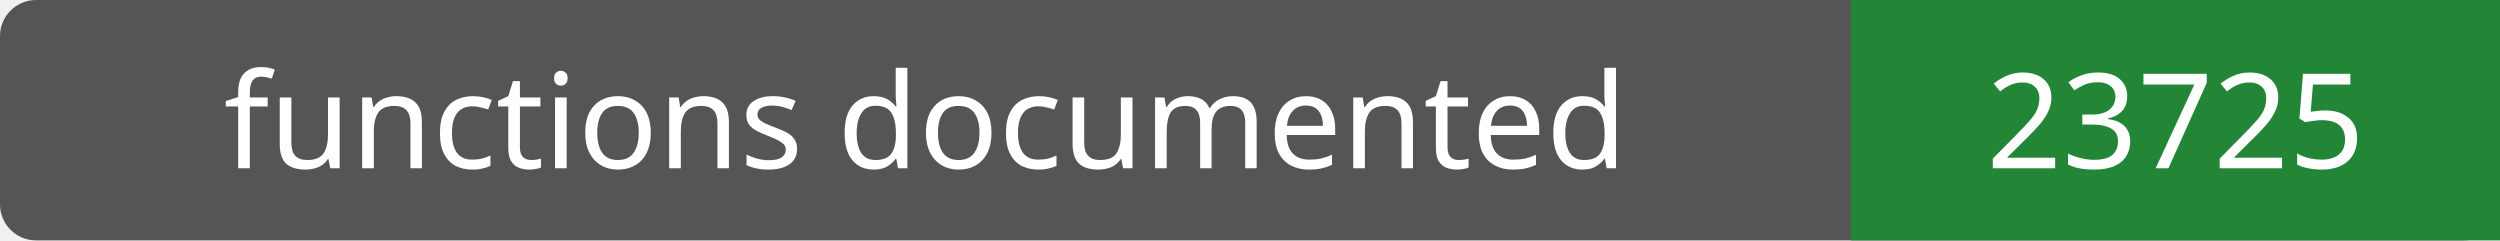
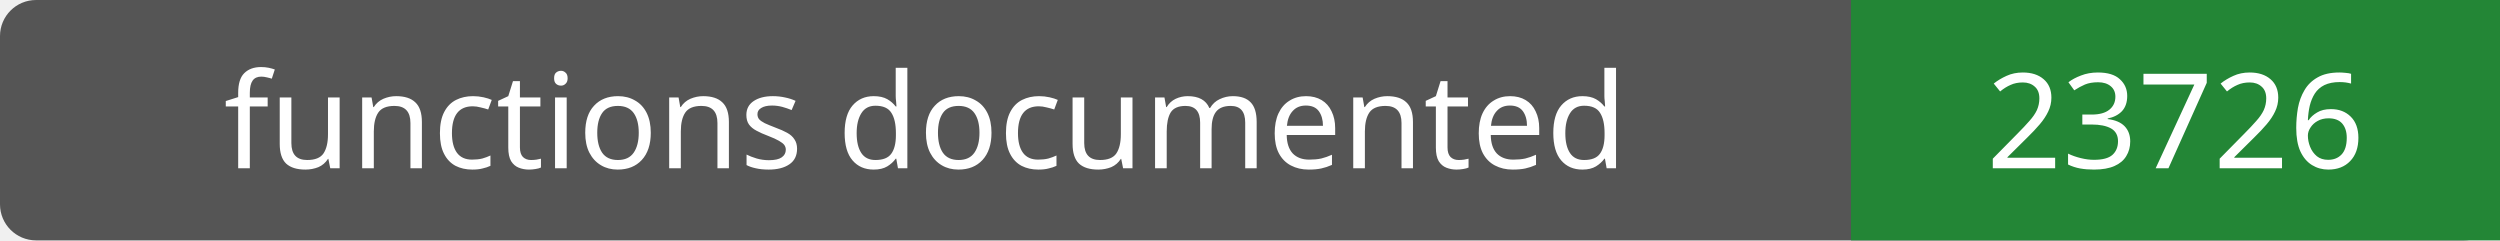
- <svg xmlns="http://www.w3.org/2000/svg" width="208" height="20" role="img" aria-label="functions documented: 23725">
+ <svg xmlns="http://www.w3.org/2000/svg" width="208" height="20" role="img" aria-label="functions documented: 23726">
  <rect width="208" height="20" rx="3" fill="#555" />
  <path fill="#238636" d="M154 0h54v20H154z" />
  <g fill="#fff" text-anchor="middle" font-family="Verdana,sans-serif" font-size="11">
    <text x="77.0" y="14">functions documented</text>
-     <text x="181.0" y="14">23725</text>
+     <text x="181.0" y="14">23726</text>
  </g>
</svg>
